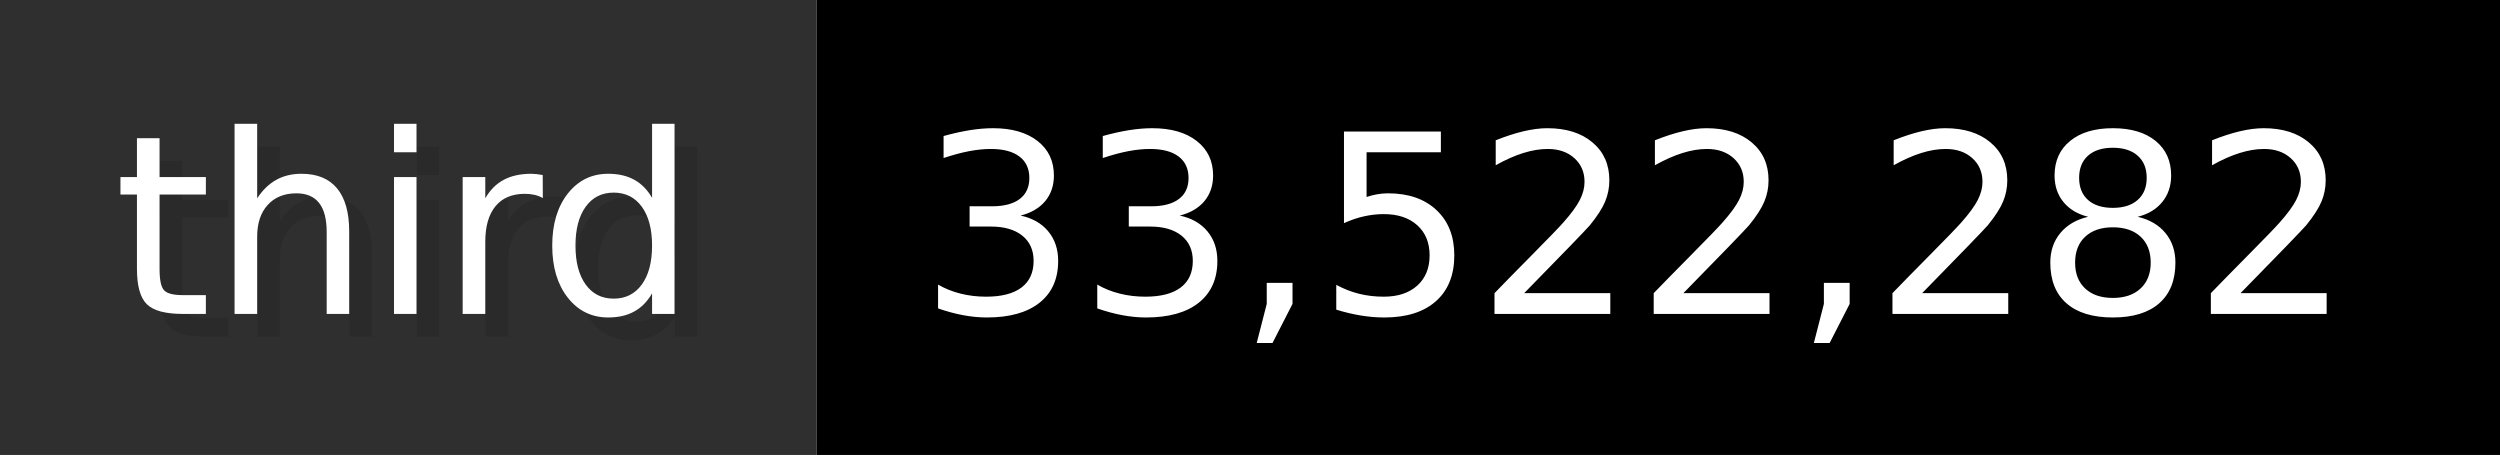
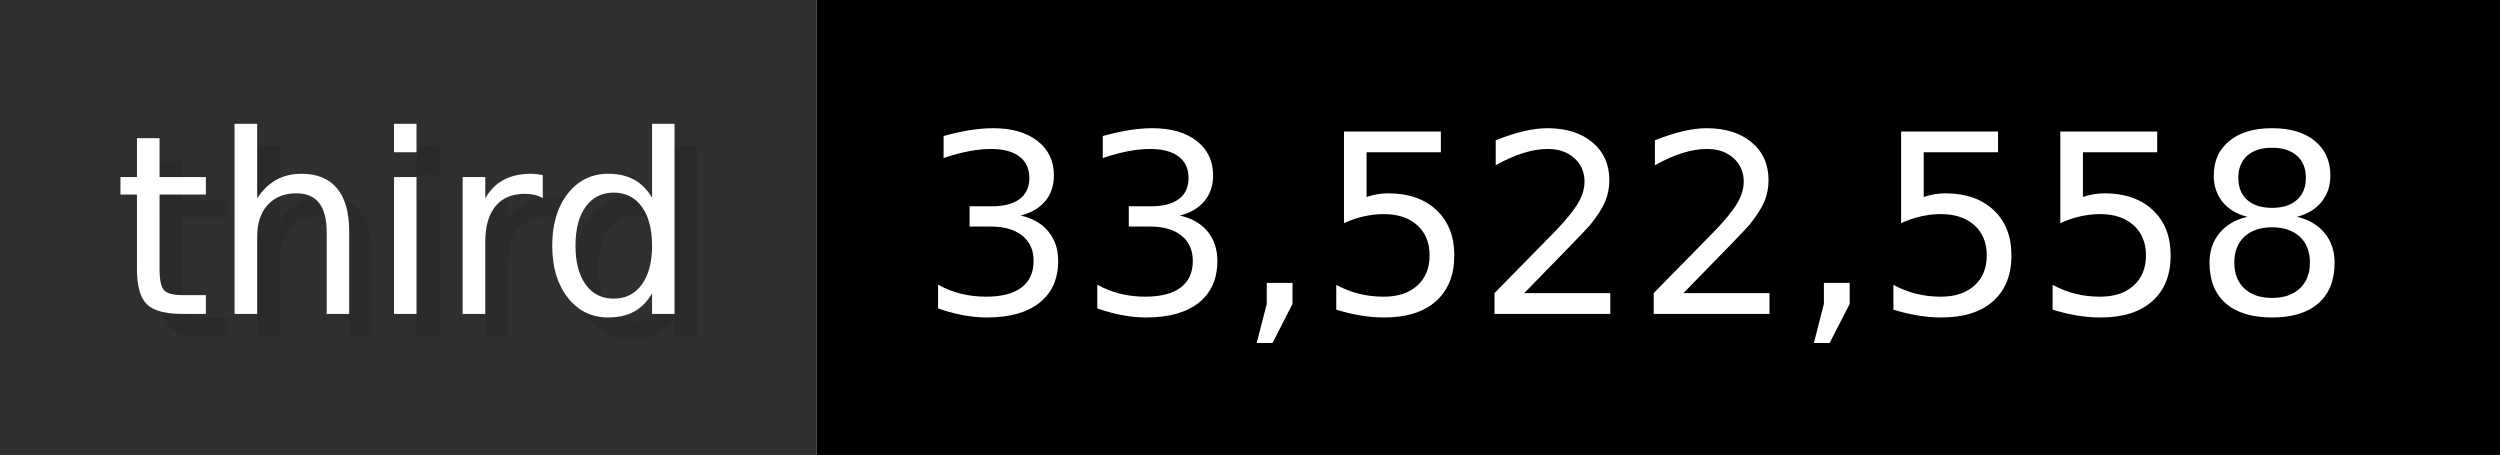
- <svg xmlns="http://www.w3.org/2000/svg" width="109.9" height="20" viewBox="0 0 1099 200" role="img" aria-label="third: 33,522,282">
+ <svg xmlns="http://www.w3.org/2000/svg" width="109.9" height="20" viewBox="0 0 1099 200" role="img" aria-label="third: 33,522,558">
  <g>
    <rect fill="#2F2F2F" width="359" height="200" />
    <rect fill="#" x="359" width="740" height="200" />
  </g>
  <g aria-hidden="true" fill="#fff" text-anchor="start" font-family="Verdana,DejaVu Sans,sans-serif" font-size="110">
    <text x="60" y="148" textLength="259" fill="#000" opacity="0.1">third</text>
    <text x="50" y="138" textLength="259">third</text>
-     <text x="414" y="148" textLength="640" fill="#000" opacity="0.1">33,522,282</text>
-     <text x="404" y="138" textLength="640">33,522,282</text>
+     <text x="414" y="148" textLength="640" fill="#000" opacity="0.1">33,522,558</text>
+     <text x="404" y="138" textLength="640">33,522,558</text>
  </g>
</svg>
